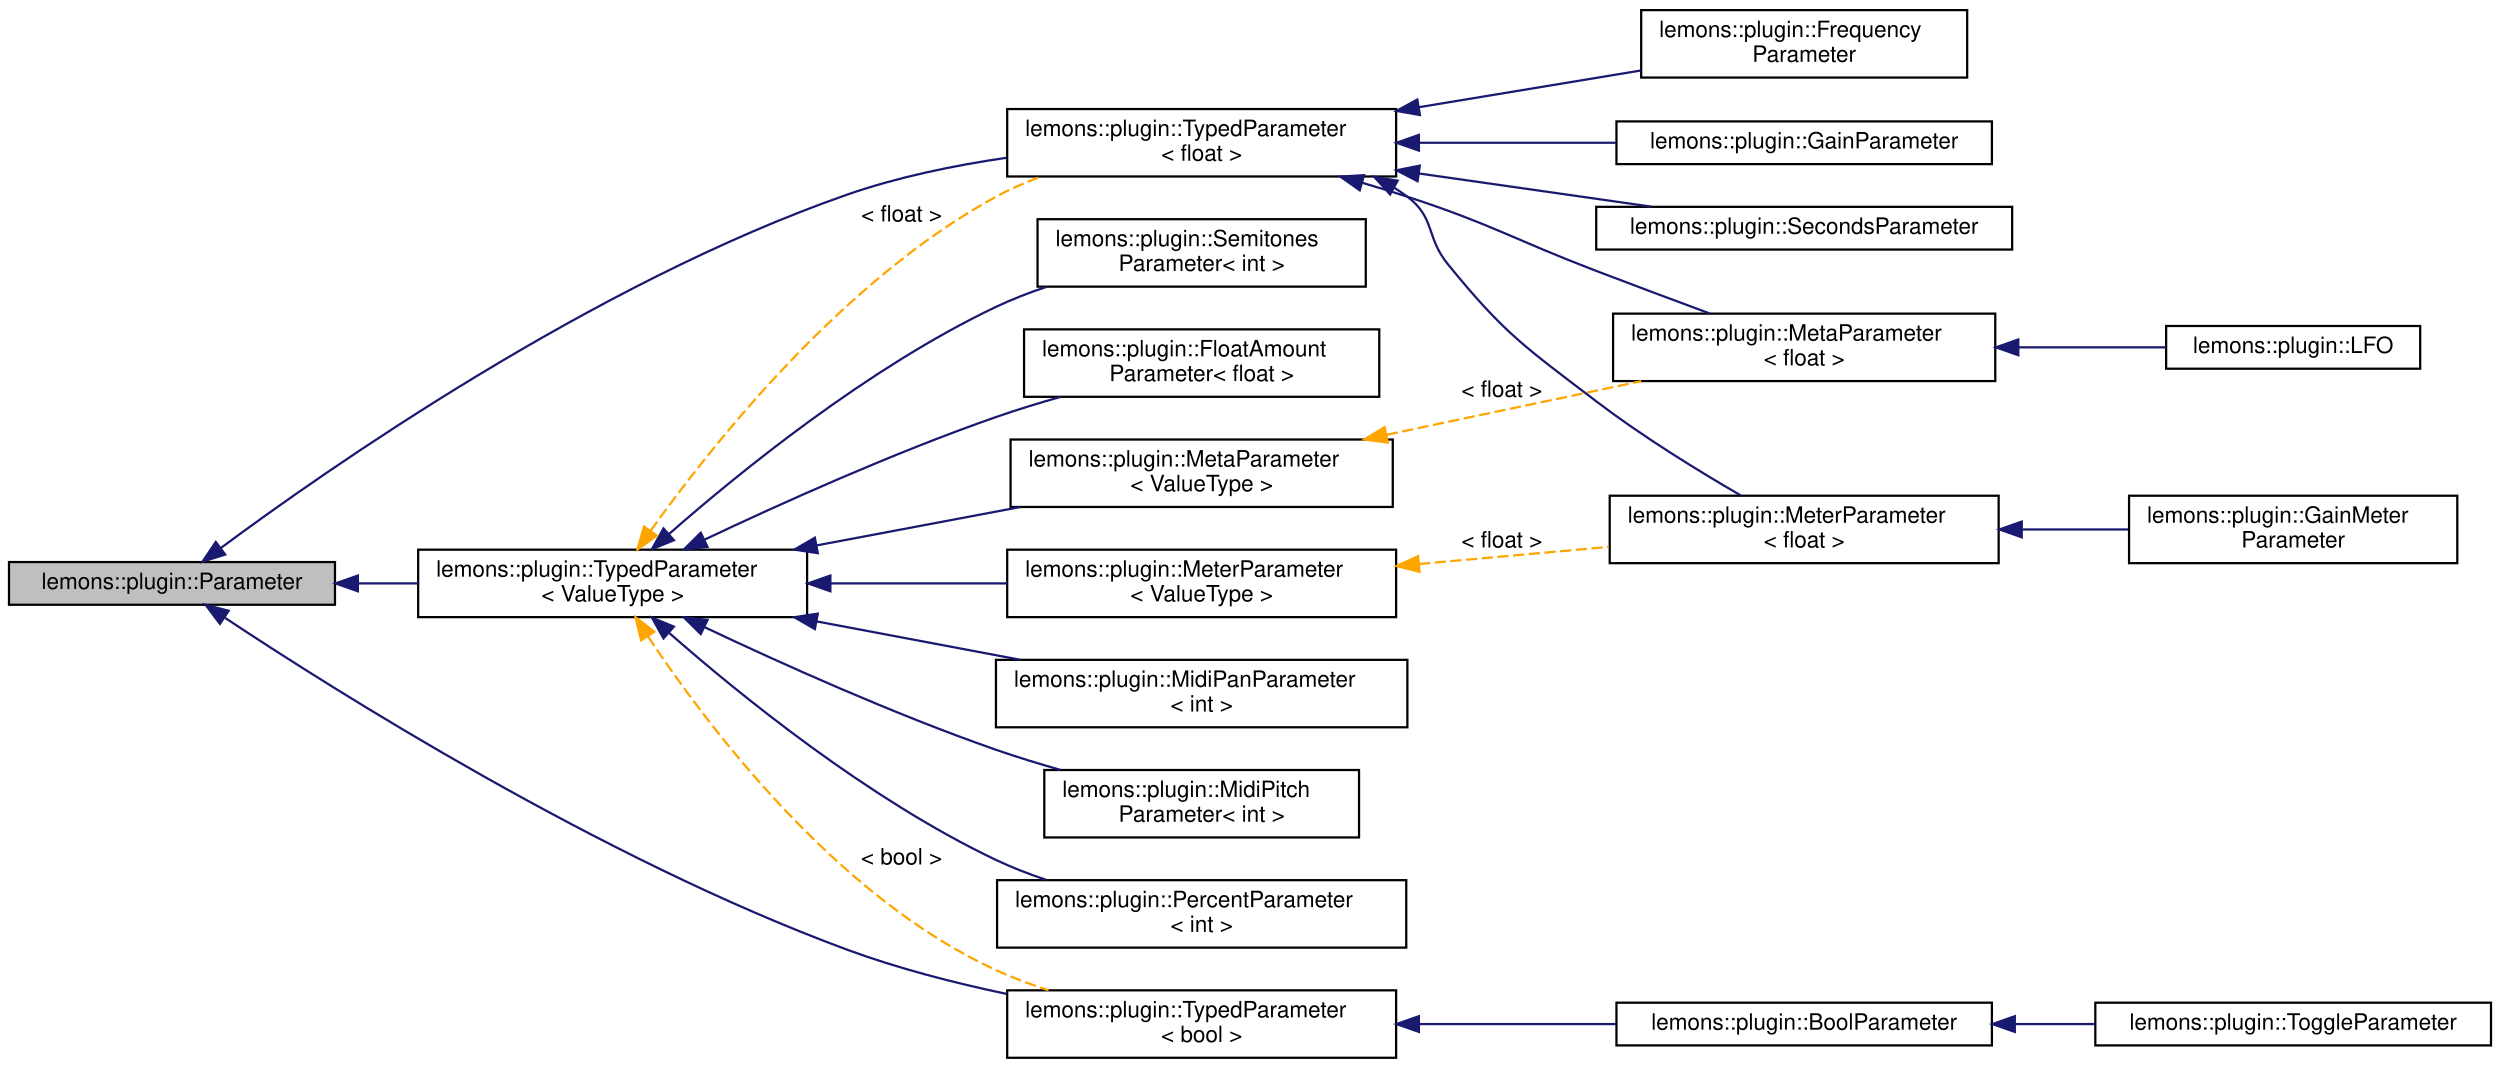
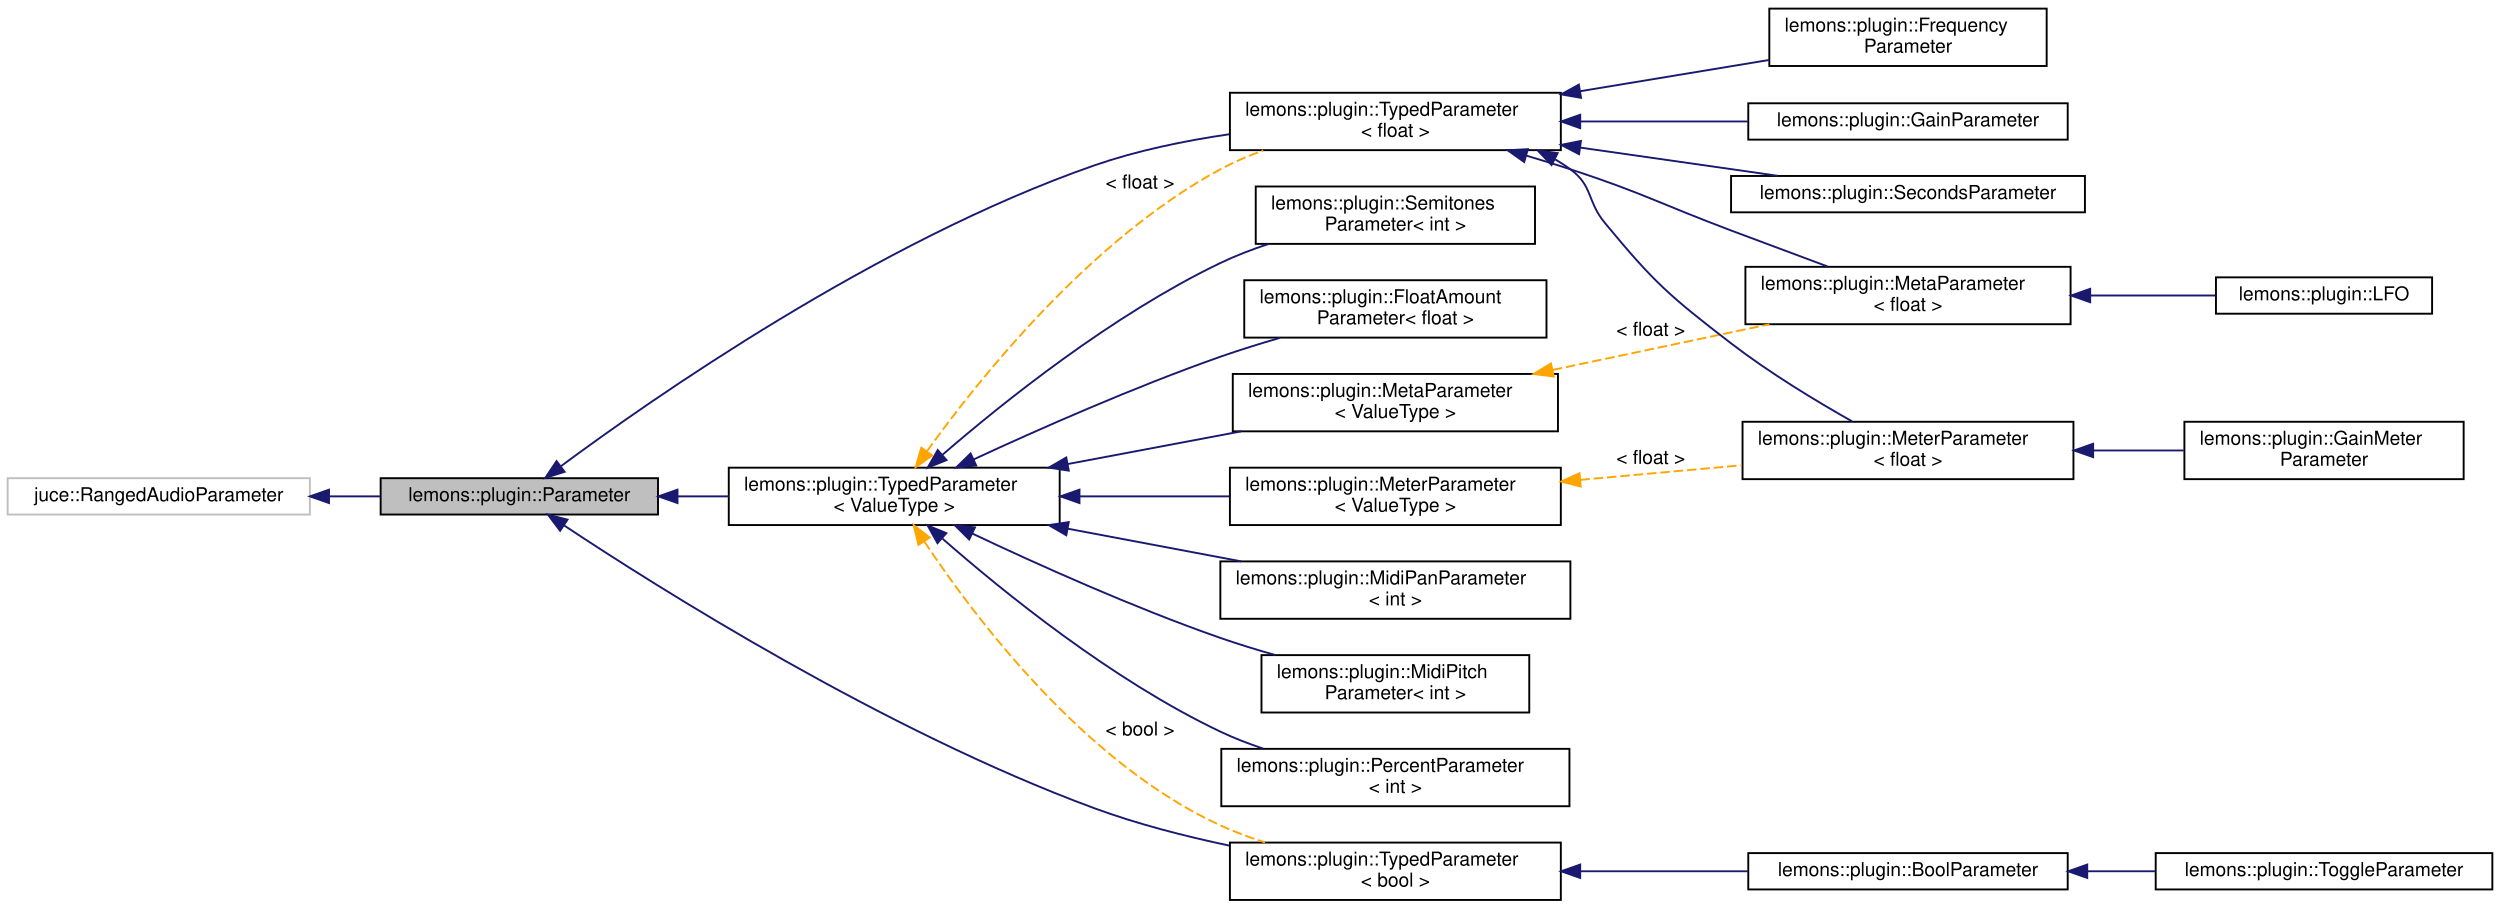
- <svg xmlns="http://www.w3.org/2000/svg" xmlns:xlink="http://www.w3.org/1999/xlink" width="1112pt" height="475pt" viewBox="0.00 0.00 1112.00 475.00">
+ <svg xmlns="http://www.w3.org/2000/svg" xmlns:xlink="http://www.w3.org/1999/xlink" width="1307pt" height="475pt" viewBox="0.00 0.00 1307.00 475.00">
  <g id="graph0" class="graph" transform="scale(1 1) rotate(0) translate(4 471)">
    <g id="node1" class="node">
      <g id="a_node1">
        <a xlink:title=" ">
-           <polygon fill="#bfbfbf" stroke="black" points="0,-202 0,-221 145,-221 145,-202 0,-202" />
-           <text text-anchor="middle" x="72.5" y="-209" font-family="Helvetica,sans-Serif" font-size="10.00">lemons::plugin::Parameter</text>
-         </a>
-       </g>
+           <polygon fill="#bfbfbf" stroke="black" points="195,-202 195,-221 340,-221 340,-202 195,-202" />
+           <text text-anchor="middle" x="267.5" y="-209" font-family="Helvetica,sans-Serif" font-size="10.00">lemons::plugin::Parameter</text>
+         </a>
+       </g>
+     </g>
+     <g id="node3" class="node">
+       <g id="a_node3">
+         <a xlink:href="classlemons_1_1plugin_1_1_typed_parameter.html" target="_top" xlink:title=" ">
+           <polygon fill="none" stroke="black" points="377,-196.5 377,-226.5 550,-226.5 550,-196.5 377,-196.5" />
+           <text text-anchor="start" x="385" y="-214.5" font-family="Helvetica,sans-Serif" font-size="10.00">lemons::plugin::TypedParameter</text>
+           <text text-anchor="middle" x="463.5" y="-203.5" font-family="Helvetica,sans-Serif" font-size="10.00">&lt; ValueType &gt;</text>
+         </a>
+       </g>
+     </g>
+     <g id="edge2" class="edge">
+       <path fill="none" stroke="midnightblue" d="M350.41,-211.5C359.2,-211.5 368.16,-211.5 376.99,-211.5" />
+       <polygon fill="midnightblue" stroke="midnightblue" points="350.19,-208 340.19,-211.5 350.19,-215 350.19,-208" />
+     </g>
+     <g id="node15" class="node">
+       <g id="a_node15">
+         <a xlink:href="classlemons_1_1plugin_1_1_typed_parameter.html" target="_top" xlink:title=" ">
+           <polygon fill="none" stroke="black" points="639,-392.5 639,-422.5 812,-422.5 812,-392.5 639,-392.5" />
+           <text text-anchor="start" x="647" y="-410.5" font-family="Helvetica,sans-Serif" font-size="10.00">lemons::plugin::TypedParameter</text>
+           <text text-anchor="middle" x="725.5" y="-399.5" font-family="Helvetica,sans-Serif" font-size="10.00">&lt; float &gt;</text>
+         </a>
+       </g>
+     </g>
+     <g id="edge24" class="edge">
+       <path fill="none" stroke="midnightblue" d="M289.2,-227.24C336.01,-261.95 454.78,-345.1 568,-384.5 590.31,-392.26 615.29,-397.4 638.63,-400.81" />
+       <polygon fill="midnightblue" stroke="midnightblue" points="291.17,-224.34 281.07,-221.16 286.98,-229.95 291.17,-224.34" />
+     </g>
+     <g id="node19" class="node">
+       <g id="a_node19">
+         <a xlink:href="classlemons_1_1plugin_1_1_typed_parameter.html" target="_top" xlink:title=" ">
+           <polygon fill="none" stroke="black" points="639,-0.5 639,-30.5 812,-30.5 812,-0.5 639,-0.5" />
+           <text text-anchor="start" x="647" y="-18.5" font-family="Helvetica,sans-Serif" font-size="10.00">lemons::plugin::TypedParameter</text>
+           <text text-anchor="middle" x="725.5" y="-7.5" font-family="Helvetica,sans-Serif" font-size="10.00">&lt; bool &gt;</text>
+         </a>
+       </g>
+     </g>
+     <g id="edge23" class="edge">
+       <path fill="none" stroke="midnightblue" d="M290.9,-196.31C339.3,-164.19 458.16,-88.98 568,-48.5 590.41,-40.24 615.42,-33.81 638.76,-28.9" />
+       <polygon fill="midnightblue" stroke="midnightblue" points="288.81,-193.5 282.44,-201.97 292.7,-199.32 288.81,-193.5" />
    </g>
    <g id="node2" class="node">
      <g id="a_node2">
-         <a xlink:href="classlemons_1_1plugin_1_1_typed_parameter.html" target="_top" xlink:title=" ">
-           <polygon fill="none" stroke="black" points="182,-196.5 182,-226.5 355,-226.5 355,-196.5 182,-196.5" />
-           <text text-anchor="start" x="190" y="-214.5" font-family="Helvetica,sans-Serif" font-size="10.00">lemons::plugin::TypedParameter</text>
-           <text text-anchor="middle" x="268.5" y="-203.5" font-family="Helvetica,sans-Serif" font-size="10.00">&lt; ValueType &gt;</text>
+         <a xlink:title=" ">
+           <polygon fill="none" stroke="#bfbfbf" points="0,-202 0,-221 158,-221 158,-202 0,-202" />
+           <text text-anchor="middle" x="79" y="-209" font-family="Helvetica,sans-Serif" font-size="10.00">juce::RangedAudioParameter</text>
        </a>
      </g>
    </g>
    <g id="edge1" class="edge">
-       <path fill="none" stroke="midnightblue" d="M155.41,-211.5C164.2,-211.5 173.16,-211.5 181.99,-211.5" />
-       <polygon fill="midnightblue" stroke="midnightblue" points="155.19,-208 145.19,-211.5 155.19,-215 155.19,-208" />
-     </g>
-     <g id="node14" class="node">
-       <g id="a_node14">
-         <a xlink:href="classlemons_1_1plugin_1_1_typed_parameter.html" target="_top" xlink:title=" ">
-           <polygon fill="none" stroke="black" points="444,-392.5 444,-422.5 617,-422.5 617,-392.5 444,-392.5" />
-           <text text-anchor="start" x="452" y="-410.5" font-family="Helvetica,sans-Serif" font-size="10.00">lemons::plugin::TypedParameter</text>
-           <text text-anchor="middle" x="530.5" y="-399.5" font-family="Helvetica,sans-Serif" font-size="10.00">&lt; float &gt;</text>
-         </a>
-       </g>
-     </g>
-     <g id="edge23" class="edge">
-       <path fill="none" stroke="midnightblue" d="M94.2,-227.24C141.01,-261.95 259.78,-345.1 373,-384.5 395.31,-392.26 420.29,-397.4 443.63,-400.81" />
-       <polygon fill="midnightblue" stroke="midnightblue" points="96.17,-224.34 86.07,-221.16 91.98,-229.95 96.17,-224.34" />
-     </g>
-     <g id="node18" class="node">
-       <g id="a_node18">
-         <a xlink:href="classlemons_1_1plugin_1_1_typed_parameter.html" target="_top" xlink:title=" ">
-           <polygon fill="none" stroke="black" points="444,-0.5 444,-30.5 617,-30.5 617,-0.5 444,-0.5" />
-           <text text-anchor="start" x="452" y="-18.5" font-family="Helvetica,sans-Serif" font-size="10.00">lemons::plugin::TypedParameter</text>
-           <text text-anchor="middle" x="530.5" y="-7.5" font-family="Helvetica,sans-Serif" font-size="10.00">&lt; bool &gt;</text>
-         </a>
-       </g>
-     </g>
-     <g id="edge22" class="edge">
-       <path fill="none" stroke="midnightblue" d="M95.9,-196.31C144.3,-164.19 263.16,-88.98 373,-48.5 395.41,-40.24 420.42,-33.81 443.76,-28.9" />
-       <polygon fill="midnightblue" stroke="midnightblue" points="93.81,-193.5 87.44,-201.97 97.7,-199.32 93.81,-193.5" />
-     </g>
-     <g id="node3" class="node">
-       <g id="a_node3">
-         <a xlink:href="structlemons_1_1plugin_1_1_float_amount_parameter.html" target="_top" xlink:title=" ">
-           <polygon fill="none" stroke="black" points="451.5,-294.5 451.5,-324.5 609.5,-324.5 609.5,-294.5 451.5,-294.5" />
-           <text text-anchor="start" x="459.5" y="-312.5" font-family="Helvetica,sans-Serif" font-size="10.00">lemons::plugin::FloatAmount</text>
-           <text text-anchor="middle" x="530.5" y="-301.5" font-family="Helvetica,sans-Serif" font-size="10.00">Parameter&lt; float &gt;</text>
-         </a>
-       </g>
-     </g>
-     <g id="edge2" class="edge">
-       <path fill="none" stroke="midnightblue" d="M309.29,-230.93C343.21,-246.99 393.55,-269.66 439,-285.5 448.21,-288.71 458.07,-291.73 467.78,-294.48" />
-       <polygon fill="midnightblue" stroke="midnightblue" points="310.71,-227.73 300.17,-226.59 307.69,-234.05 310.71,-227.73" />
+       <path fill="none" stroke="midnightblue" d="M168.06,-211.5C177.01,-211.5 186.01,-211.5 194.75,-211.5" />
+       <polygon fill="midnightblue" stroke="midnightblue" points="168.01,-208 158.01,-211.5 168.01,-215 168.01,-208" />
    </g>
    <g id="node4" class="node">
      <g id="a_node4">
-         <a xlink:href="classlemons_1_1plugin_1_1_meta_parameter.html" target="_top" xlink:title=" ">
-           <polygon fill="none" stroke="black" points="445.5,-245.5 445.5,-275.5 615.5,-275.5 615.5,-245.5 445.5,-245.5" />
-           <text text-anchor="start" x="453.5" y="-263.5" font-family="Helvetica,sans-Serif" font-size="10.00">lemons::plugin::MetaParameter</text>
-           <text text-anchor="middle" x="530.5" y="-252.5" font-family="Helvetica,sans-Serif" font-size="10.00">&lt; ValueType &gt;</text>
+         <a xlink:href="structlemons_1_1plugin_1_1_float_amount_parameter.html" target="_top" xlink:title=" ">
+           <polygon fill="none" stroke="black" points="646.5,-294.5 646.5,-324.5 804.5,-324.5 804.5,-294.5 646.5,-294.5" />
+           <text text-anchor="start" x="654.5" y="-312.5" font-family="Helvetica,sans-Serif" font-size="10.00">lemons::plugin::FloatAmount</text>
+           <text text-anchor="middle" x="725.5" y="-301.5" font-family="Helvetica,sans-Serif" font-size="10.00">Parameter&lt; float &gt;</text>
        </a>
      </g>
    </g>
    <g id="edge3" class="edge">
-       <path fill="none" stroke="midnightblue" d="M359.15,-228.39C388.63,-233.95 421.19,-240.09 449.88,-245.49" />
-       <polygon fill="midnightblue" stroke="midnightblue" points="359.75,-224.95 349.28,-226.53 358.45,-231.83 359.75,-224.95" />
-     </g>
-     <g id="node7" class="node">
-       <g id="a_node7">
-         <a xlink:href="structlemons_1_1plugin_1_1_meter_parameter.html" target="_top" xlink:title=" ">
-           <polygon fill="none" stroke="black" points="444,-196.5 444,-226.5 617,-226.5 617,-196.5 444,-196.5" />
-           <text text-anchor="start" x="452" y="-214.5" font-family="Helvetica,sans-Serif" font-size="10.00">lemons::plugin::MeterParameter</text>
-           <text text-anchor="middle" x="530.5" y="-203.5" font-family="Helvetica,sans-Serif" font-size="10.00">&lt; ValueType &gt;</text>
-         </a>
-       </g>
-     </g>
-     <g id="edge6" class="edge">
-       <path fill="none" stroke="midnightblue" d="M365.46,-211.5C391.11,-211.5 418.67,-211.5 443.74,-211.5" />
-       <polygon fill="midnightblue" stroke="midnightblue" points="365.35,-208 355.35,-211.5 365.35,-215 365.35,-208" />
-     </g>
-     <g id="node10" class="node">
-       <g id="a_node10">
-         <a xlink:href="structlemons_1_1plugin_1_1_midi_pan_parameter.html" target="_top" xlink:title=" ">
-           <polygon fill="none" stroke="black" points="439,-147.5 439,-177.5 622,-177.5 622,-147.5 439,-147.5" />
-           <text text-anchor="start" x="447" y="-165.5" font-family="Helvetica,sans-Serif" font-size="10.00">lemons::plugin::MidiPanParameter</text>
-           <text text-anchor="middle" x="530.5" y="-154.5" font-family="Helvetica,sans-Serif" font-size="10.00">&lt; int &gt;</text>
-         </a>
-       </g>
-     </g>
-     <g id="edge9" class="edge">
-       <path fill="none" stroke="midnightblue" d="M359.15,-194.61C388.63,-189.05 421.19,-182.91 449.88,-177.51" />
-       <polygon fill="midnightblue" stroke="midnightblue" points="358.45,-191.17 349.28,-196.47 359.75,-198.05 358.45,-191.17" />
-     </g>
-     <g id="node11" class="node">
-       <g id="a_node11">
-         <a xlink:href="structlemons_1_1plugin_1_1_midi_pitch_parameter.html" target="_top" xlink:title=" ">
-           <polygon fill="none" stroke="black" points="460.5,-98.5 460.5,-128.5 600.5,-128.5 600.5,-98.5 460.5,-98.5" />
-           <text text-anchor="start" x="468.5" y="-116.5" font-family="Helvetica,sans-Serif" font-size="10.00">lemons::plugin::MidiPitch</text>
-           <text text-anchor="middle" x="530.5" y="-105.5" font-family="Helvetica,sans-Serif" font-size="10.00">Parameter&lt; int &gt;</text>
-         </a>
-       </g>
-     </g>
-     <g id="edge10" class="edge">
-       <path fill="none" stroke="midnightblue" d="M309.29,-192.07C343.21,-176.01 393.55,-153.34 439,-137.5 448.21,-134.29 458.07,-131.27 467.78,-128.52" />
-       <polygon fill="midnightblue" stroke="midnightblue" points="307.69,-188.95 300.17,-196.41 310.71,-195.27 307.69,-188.95" />
-     </g>
-     <g id="node12" class="node">
-       <g id="a_node12">
-         <a xlink:href="structlemons_1_1plugin_1_1_percent_parameter.html" target="_top" xlink:title=" ">
-           <polygon fill="none" stroke="black" points="439.5,-49.5 439.5,-79.5 621.5,-79.5 621.5,-49.5 439.5,-49.5" />
-           <text text-anchor="start" x="447.5" y="-67.5" font-family="Helvetica,sans-Serif" font-size="10.00">lemons::plugin::PercentParameter</text>
-           <text text-anchor="middle" x="530.5" y="-56.5" font-family="Helvetica,sans-Serif" font-size="10.00">&lt; int &gt;</text>
-         </a>
-       </g>
-     </g>
-     <g id="edge11" class="edge">
-       <path fill="none" stroke="midnightblue" d="M293.71,-189.41C325.03,-161.95 382.32,-115.42 439,-88.5 446.05,-85.15 453.63,-82.22 461.31,-79.65" />
-       <polygon fill="midnightblue" stroke="midnightblue" points="291.12,-187.03 285.96,-196.28 295.76,-192.27 291.12,-187.03" />
-     </g>
-     <g id="node13" class="node">
-       <g id="a_node13">
-         <a xlink:href="structlemons_1_1plugin_1_1_semitones_parameter.html" target="_top" xlink:title=" ">
-           <polygon fill="none" stroke="black" points="457.5,-343.5 457.5,-373.5 603.5,-373.5 603.5,-343.5 457.5,-343.5" />
-           <text text-anchor="start" x="465.5" y="-361.5" font-family="Helvetica,sans-Serif" font-size="10.00">lemons::plugin::Semitones</text>
-           <text text-anchor="middle" x="530.5" y="-350.5" font-family="Helvetica,sans-Serif" font-size="10.00">Parameter&lt; int &gt;</text>
-         </a>
-       </g>
-     </g>
-     <g id="edge12" class="edge">
-       <path fill="none" stroke="midnightblue" d="M293.71,-233.59C325.03,-261.05 382.32,-307.58 439,-334.5 446.05,-337.85 453.63,-340.78 461.31,-343.35" />
-       <polygon fill="midnightblue" stroke="midnightblue" points="295.76,-230.73 285.96,-226.72 291.12,-235.97 295.76,-230.73" />
-     </g>
-     <g id="edge13" class="edge">
-       <path fill="none" stroke="orange" stroke-dasharray="5,2" d="M285.39,-234.92C312.31,-272.62 370.65,-346.29 439,-383.5 445.28,-386.92 452.08,-389.87 459.03,-392.42" />
-       <polygon fill="orange" stroke="orange" points="288.15,-232.75 279.54,-226.58 282.42,-236.77 288.15,-232.75" />
-       <text text-anchor="middle" x="397" y="-372.5" font-family="Helvetica,sans-Serif" font-size="10.00"> &lt; float &gt;</text>
-     </g>
-     <g id="edge19" class="edge">
-       <path fill="none" stroke="orange" stroke-dasharray="5,2" d="M284.26,-187.86C310.12,-148.86 367.7,-72.1 439,-39.5 446.39,-36.12 454.35,-33.15 462.37,-30.55" />
-       <polygon fill="orange" stroke="orange" points="281.18,-186.18 278.66,-196.47 287.05,-189.99 281.18,-186.18" />
-       <text text-anchor="middle" x="397" y="-86.5" font-family="Helvetica,sans-Serif" font-size="10.00"> &lt; bool &gt;</text>
+       <path fill="none" stroke="midnightblue" d="M504.98,-230.8C538.94,-246.54 588.97,-268.67 634,-284.5 644,-288.01 654.75,-291.36 665.23,-294.39" />
+       <polygon fill="midnightblue" stroke="midnightblue" points="506.39,-227.6 495.85,-226.54 503.43,-233.94 506.39,-227.6" />
    </g>
    <g id="node5" class="node">
      <g id="a_node5">
        <a xlink:href="classlemons_1_1plugin_1_1_meta_parameter.html" target="_top" xlink:title=" ">
-           <polygon fill="none" stroke="black" points="713.5,-301.5 713.5,-331.5 883.5,-331.5 883.5,-301.5 713.5,-301.5" />
-           <text text-anchor="start" x="721.5" y="-319.5" font-family="Helvetica,sans-Serif" font-size="10.00">lemons::plugin::MetaParameter</text>
-           <text text-anchor="middle" x="798.5" y="-308.5" font-family="Helvetica,sans-Serif" font-size="10.00">&lt; float &gt;</text>
+           <polygon fill="none" stroke="black" points="640.5,-245.5 640.5,-275.5 810.5,-275.5 810.5,-245.5 640.5,-245.5" />
+           <text text-anchor="start" x="648.5" y="-263.5" font-family="Helvetica,sans-Serif" font-size="10.00">lemons::plugin::MetaParameter</text>
+           <text text-anchor="middle" x="725.5" y="-252.5" font-family="Helvetica,sans-Serif" font-size="10.00">&lt; ValueType &gt;</text>
        </a>
      </g>
    </g>
    <g id="edge4" class="edge">
-       <path fill="none" stroke="orange" stroke-dasharray="5,2" d="M612.8,-277.62C648.94,-285.22 691.11,-294.1 726.02,-301.45" />
-       <polygon fill="orange" stroke="orange" points="613.29,-274.14 602.78,-275.51 611.85,-280.99 613.29,-274.14" />
-       <text text-anchor="middle" x="664" y="-294.5" font-family="Helvetica,sans-Serif" font-size="10.00"> &lt; float &gt;</text>
-     </g>
-     <g id="node6" class="node">
-       <g id="a_node6">
-         <a xlink:href="structlemons_1_1plugin_1_1_l_f_o.html" target="_top" xlink:title=" ">
-           <polygon fill="none" stroke="black" points="959.5,-307 959.5,-326 1072.5,-326 1072.5,-307 959.5,-307" />
-           <text text-anchor="middle" x="1016" y="-314" font-family="Helvetica,sans-Serif" font-size="10.00">lemons::plugin::LFO</text>
-         </a>
-       </g>
-     </g>
-     <g id="edge5" class="edge">
-       <path fill="none" stroke="midnightblue" d="M893.94,-316.5C916.28,-316.5 939.39,-316.5 959.36,-316.5" />
-       <polygon fill="midnightblue" stroke="midnightblue" points="893.74,-313 883.74,-316.5 893.74,-320 893.74,-313" />
+       <path fill="none" stroke="midnightblue" d="M554.15,-228.39C583.63,-233.95 616.19,-240.09 644.88,-245.49" />
+       <polygon fill="midnightblue" stroke="midnightblue" points="554.75,-224.95 544.28,-226.53 553.45,-231.83 554.75,-224.95" />
    </g>
    <g id="node8" class="node">
      <g id="a_node8">
        <a xlink:href="structlemons_1_1plugin_1_1_meter_parameter.html" target="_top" xlink:title=" ">
-           <polygon fill="none" stroke="black" points="712,-220.5 712,-250.5 885,-250.5 885,-220.5 712,-220.5" />
-           <text text-anchor="start" x="720" y="-238.5" font-family="Helvetica,sans-Serif" font-size="10.00">lemons::plugin::MeterParameter</text>
-           <text text-anchor="middle" x="798.5" y="-227.5" font-family="Helvetica,sans-Serif" font-size="10.00">&lt; float &gt;</text>
+           <polygon fill="none" stroke="black" points="639,-196.5 639,-226.5 812,-226.5 812,-196.5 639,-196.5" />
+           <text text-anchor="start" x="647" y="-214.5" font-family="Helvetica,sans-Serif" font-size="10.00">lemons::plugin::MeterParameter</text>
+           <text text-anchor="middle" x="725.5" y="-203.5" font-family="Helvetica,sans-Serif" font-size="10.00">&lt; ValueType &gt;</text>
        </a>
      </g>
    </g>
    <g id="edge7" class="edge">
-       <path fill="none" stroke="orange" stroke-dasharray="5,2" d="M627.17,-220.13C654.74,-222.62 684.64,-225.32 711.58,-227.75" />
-       <polygon fill="orange" stroke="orange" points="627.4,-216.64 617.13,-219.23 626.77,-223.61 627.4,-216.64" />
-       <text text-anchor="middle" x="664" y="-227.5" font-family="Helvetica,sans-Serif" font-size="10.00"> &lt; float &gt;</text>
+       <path fill="none" stroke="midnightblue" d="M560.46,-211.5C586.11,-211.5 613.67,-211.5 638.74,-211.5" />
+       <polygon fill="midnightblue" stroke="midnightblue" points="560.35,-208 550.35,-211.5 560.35,-215 560.35,-208" />
+     </g>
+     <g id="node11" class="node">
+       <g id="a_node11">
+         <a xlink:href="structlemons_1_1plugin_1_1_midi_pan_parameter.html" target="_top" xlink:title=" ">
+           <polygon fill="none" stroke="black" points="634,-147.5 634,-177.5 817,-177.5 817,-147.5 634,-147.5" />
+           <text text-anchor="start" x="642" y="-165.5" font-family="Helvetica,sans-Serif" font-size="10.00">lemons::plugin::MidiPanParameter</text>
+           <text text-anchor="middle" x="725.5" y="-154.5" font-family="Helvetica,sans-Serif" font-size="10.00">&lt; int &gt;</text>
+         </a>
+       </g>
+     </g>
+     <g id="edge10" class="edge">
+       <path fill="none" stroke="midnightblue" d="M554.15,-194.61C583.63,-189.05 616.19,-182.91 644.88,-177.51" />
+       <polygon fill="midnightblue" stroke="midnightblue" points="553.45,-191.17 544.28,-196.47 554.75,-198.05 553.45,-191.17" />
+     </g>
+     <g id="node12" class="node">
+       <g id="a_node12">
+         <a xlink:href="structlemons_1_1plugin_1_1_midi_pitch_parameter.html" target="_top" xlink:title=" ">
+           <polygon fill="none" stroke="black" points="655.5,-98.5 655.5,-128.5 795.5,-128.5 795.5,-98.5 655.5,-98.5" />
+           <text text-anchor="start" x="663.5" y="-116.5" font-family="Helvetica,sans-Serif" font-size="10.00">lemons::plugin::MidiPitch</text>
+           <text text-anchor="middle" x="725.5" y="-105.5" font-family="Helvetica,sans-Serif" font-size="10.00">Parameter&lt; int &gt;</text>
+         </a>
+       </g>
+     </g>
+     <g id="edge11" class="edge">
+       <path fill="none" stroke="midnightblue" d="M504.29,-192.07C538.21,-176.01 588.55,-153.34 634,-137.5 643.21,-134.29 653.07,-131.27 662.78,-128.52" />
+       <polygon fill="midnightblue" stroke="midnightblue" points="502.69,-188.95 495.17,-196.41 505.71,-195.27 502.69,-188.95" />
+     </g>
+     <g id="node13" class="node">
+       <g id="a_node13">
+         <a xlink:href="structlemons_1_1plugin_1_1_percent_parameter.html" target="_top" xlink:title=" ">
+           <polygon fill="none" stroke="black" points="634.5,-49.5 634.5,-79.5 816.5,-79.5 816.5,-49.5 634.5,-49.5" />
+           <text text-anchor="start" x="642.5" y="-67.5" font-family="Helvetica,sans-Serif" font-size="10.00">lemons::plugin::PercentParameter</text>
+           <text text-anchor="middle" x="725.5" y="-56.5" font-family="Helvetica,sans-Serif" font-size="10.00">&lt; int &gt;</text>
+         </a>
+       </g>
+     </g>
+     <g id="edge12" class="edge">
+       <path fill="none" stroke="midnightblue" d="M488.71,-189.41C520.03,-161.95 577.32,-115.42 634,-88.5 641.05,-85.15 648.63,-82.22 656.31,-79.65" />
+       <polygon fill="midnightblue" stroke="midnightblue" points="486.12,-187.03 480.96,-196.28 490.76,-192.27 486.12,-187.03" />
+     </g>
+     <g id="node14" class="node">
+       <g id="a_node14">
+         <a xlink:href="structlemons_1_1plugin_1_1_semitones_parameter.html" target="_top" xlink:title=" ">
+           <polygon fill="none" stroke="black" points="652.5,-343.5 652.5,-373.5 798.5,-373.5 798.5,-343.5 652.5,-343.5" />
+           <text text-anchor="start" x="660.5" y="-361.5" font-family="Helvetica,sans-Serif" font-size="10.00">lemons::plugin::Semitones</text>
+           <text text-anchor="middle" x="725.5" y="-350.5" font-family="Helvetica,sans-Serif" font-size="10.00">Parameter&lt; int &gt;</text>
+         </a>
+       </g>
+     </g>
+     <g id="edge13" class="edge">
+       <path fill="none" stroke="midnightblue" d="M488.79,-233.31C520.19,-260.44 577.57,-306.47 634,-333.5 641.94,-337.3 650.55,-340.61 659.21,-343.47" />
+       <polygon fill="midnightblue" stroke="midnightblue" points="490.85,-230.46 481.01,-226.52 486.24,-235.73 490.85,-230.46" />
+     </g>
+     <g id="edge14" class="edge">
+       <path fill="none" stroke="orange" stroke-dasharray="5,2" d="M480.61,-235.09C507.64,-272.69 565.9,-345.72 634,-382.5 641.03,-386.3 648.68,-389.55 656.46,-392.34" />
+       <polygon fill="orange" stroke="orange" points="483.36,-232.91 474.72,-226.76 477.64,-236.95 483.36,-232.91" />
+       <text text-anchor="middle" x="592" y="-372.5" font-family="Helvetica,sans-Serif" font-size="10.00"> &lt; float &gt;</text>
+     </g>
+     <g id="edge20" class="edge">
+       <path fill="none" stroke="orange" stroke-dasharray="5,2" d="M479.26,-187.86C505.12,-148.86 562.7,-72.1 634,-39.5 641.39,-36.12 649.35,-33.15 657.37,-30.55" />
+       <polygon fill="orange" stroke="orange" points="476.18,-186.18 473.66,-196.47 482.05,-189.99 476.18,-186.18" />
+       <text text-anchor="middle" x="592" y="-86.5" font-family="Helvetica,sans-Serif" font-size="10.00"> &lt; bool &gt;</text>
+     </g>
+     <g id="node6" class="node">
+       <g id="a_node6">
+         <a xlink:href="classlemons_1_1plugin_1_1_meta_parameter.html" target="_top" xlink:title=" ">
+           <polygon fill="none" stroke="black" points="908.5,-301.5 908.5,-331.5 1078.5,-331.5 1078.5,-301.5 908.5,-301.5" />
+           <text text-anchor="start" x="916.5" y="-319.5" font-family="Helvetica,sans-Serif" font-size="10.00">lemons::plugin::MetaParameter</text>
+           <text text-anchor="middle" x="993.5" y="-308.5" font-family="Helvetica,sans-Serif" font-size="10.00">&lt; float &gt;</text>
+         </a>
+       </g>
+     </g>
+     <g id="edge5" class="edge">
+       <path fill="none" stroke="orange" stroke-dasharray="5,2" d="M807.8,-277.62C843.94,-285.22 886.11,-294.1 921.02,-301.45" />
+       <polygon fill="orange" stroke="orange" points="808.29,-274.14 797.78,-275.51 806.85,-280.99 808.29,-274.14" />
+       <text text-anchor="middle" x="859" y="-295.5" font-family="Helvetica,sans-Serif" font-size="10.00"> &lt; float &gt;</text>
+     </g>
+     <g id="node7" class="node">
+       <g id="a_node7">
+         <a xlink:href="structlemons_1_1plugin_1_1_l_f_o.html" target="_top" xlink:title=" ">
+           <polygon fill="none" stroke="black" points="1154.5,-307 1154.5,-326 1267.5,-326 1267.5,-307 1154.5,-307" />
+           <text text-anchor="middle" x="1211" y="-314" font-family="Helvetica,sans-Serif" font-size="10.00">lemons::plugin::LFO</text>
+         </a>
+       </g>
+     </g>
+     <g id="edge6" class="edge">
+       <path fill="none" stroke="midnightblue" d="M1088.94,-316.5C1111.28,-316.5 1134.39,-316.5 1154.36,-316.5" />
+       <polygon fill="midnightblue" stroke="midnightblue" points="1088.74,-313 1078.74,-316.5 1088.74,-320 1088.74,-313" />
    </g>
    <g id="node9" class="node">
      <g id="a_node9">
+         <a xlink:href="structlemons_1_1plugin_1_1_meter_parameter.html" target="_top" xlink:title=" ">
+           <polygon fill="none" stroke="black" points="907,-220.5 907,-250.5 1080,-250.5 1080,-220.5 907,-220.5" />
+           <text text-anchor="start" x="915" y="-238.5" font-family="Helvetica,sans-Serif" font-size="10.00">lemons::plugin::MeterParameter</text>
+           <text text-anchor="middle" x="993.5" y="-227.5" font-family="Helvetica,sans-Serif" font-size="10.00">&lt; float &gt;</text>
+         </a>
+       </g>
+     </g>
+     <g id="edge8" class="edge">
+       <path fill="none" stroke="orange" stroke-dasharray="5,2" d="M822.17,-220.13C849.74,-222.62 879.64,-225.32 906.58,-227.75" />
+       <polygon fill="orange" stroke="orange" points="822.4,-216.64 812.13,-219.23 821.77,-223.61 822.4,-216.64" />
+       <text text-anchor="middle" x="859" y="-228.5" font-family="Helvetica,sans-Serif" font-size="10.00"> &lt; float &gt;</text>
+     </g>
+     <g id="node10" class="node">
+       <g id="a_node10">
        <a xlink:href="structlemons_1_1plugin_1_1_gain_meter_parameter.html" target="_top" xlink:title=" ">
-           <polygon fill="none" stroke="black" points="943,-220.5 943,-250.5 1089,-250.5 1089,-220.5 943,-220.5" />
-           <text text-anchor="start" x="951" y="-238.5" font-family="Helvetica,sans-Serif" font-size="10.00">lemons::plugin::GainMeter</text>
-           <text text-anchor="middle" x="1016" y="-227.5" font-family="Helvetica,sans-Serif" font-size="10.00">Parameter</text>
-         </a>
-       </g>
-     </g>
-     <g id="edge8" class="edge">
-       <path fill="none" stroke="midnightblue" d="M895.62,-235.5C911.43,-235.5 927.58,-235.5 942.69,-235.5" />
-       <polygon fill="midnightblue" stroke="midnightblue" points="895.29,-232 885.29,-235.5 895.29,-239 895.29,-232" />
-     </g>
-     <g id="edge17" class="edge">
-       <path fill="none" stroke="midnightblue" d="M602.06,-389.64C608.83,-387.67 615.57,-385.61 622,-383.5 660.12,-371.01 668.53,-364.82 706,-350.5 722.46,-344.21 740.65,-337.42 756.45,-331.57" />
-       <polygon fill="midnightblue" stroke="midnightblue" points="600.81,-386.35 592.15,-392.45 602.72,-393.09 600.81,-386.35" />
+           <polygon fill="none" stroke="black" points="1138,-220.5 1138,-250.5 1284,-250.5 1284,-220.5 1138,-220.5" />
+           <text text-anchor="start" x="1146" y="-238.5" font-family="Helvetica,sans-Serif" font-size="10.00">lemons::plugin::GainMeter</text>
+           <text text-anchor="middle" x="1211" y="-227.5" font-family="Helvetica,sans-Serif" font-size="10.00">Parameter</text>
+         </a>
+       </g>
+     </g>
+     <g id="edge9" class="edge">
+       <path fill="none" stroke="midnightblue" d="M1090.62,-235.5C1106.43,-235.5 1122.58,-235.5 1137.69,-235.5" />
+       <polygon fill="midnightblue" stroke="midnightblue" points="1090.29,-232 1080.29,-235.5 1090.29,-239 1090.29,-232" />
    </g>
    <g id="edge18" class="edge">
-       <path fill="none" stroke="midnightblue" d="M616.25,-387.43C618.23,-386.2 620.15,-384.89 622,-383.5 634.43,-374.15 630.19,-365.57 640,-353.5 665.2,-322.51 674.24,-316.72 706,-292.5 726.54,-276.84 751.52,-261.5 770.19,-250.68" />
-       <polygon fill="midnightblue" stroke="midnightblue" points="614.32,-384.5 607.22,-392.37 617.67,-390.64 614.32,-384.5" />
-     </g>
-     <g id="node15" class="node">
-       <g id="a_node15">
-         <a xlink:href="structlemons_1_1plugin_1_1_frequency_parameter.html" target="_top" xlink:title=" ">
-           <polygon fill="none" stroke="black" points="726,-436.5 726,-466.5 871,-466.5 871,-436.5 726,-436.5" />
-           <text text-anchor="start" x="734" y="-454.5" font-family="Helvetica,sans-Serif" font-size="10.00">lemons::plugin::Frequency</text>
-           <text text-anchor="middle" x="798.5" y="-443.5" font-family="Helvetica,sans-Serif" font-size="10.00">Parameter</text>
-         </a>
-       </g>
-     </g>
-     <g id="edge14" class="edge">
-       <path fill="none" stroke="midnightblue" d="M627.12,-423.32C659.68,-428.7 695.49,-434.63 725.85,-439.65" />
-       <polygon fill="midnightblue" stroke="midnightblue" points="627.57,-419.84 617.13,-421.66 626.42,-426.75 627.57,-419.84" />
+       <path fill="none" stroke="midnightblue" d="M794.02,-389.61C801.8,-387.32 809.59,-384.93 817,-382.5 854.96,-370.06 863.61,-364.57 901,-350.5 917.5,-344.29 935.69,-337.52 951.48,-331.66" />
+       <polygon fill="midnightblue" stroke="midnightblue" points="792.83,-386.31 784.19,-392.44 794.77,-393.03 792.83,-386.31" />
+     </g>
+     <g id="edge19" class="edge">
+       <path fill="none" stroke="midnightblue" d="M809,-387.71C811.78,-386.1 814.46,-384.37 817,-382.5 828.91,-373.73 825.58,-365.91 835,-354.5 860.81,-323.22 868.86,-316.22 901,-291.5 921.08,-276.06 945.65,-261.22 964.27,-250.7" />
+       <polygon fill="midnightblue" stroke="midnightblue" points="807.15,-384.72 799.85,-392.39 810.34,-390.95 807.15,-384.72" />
    </g>
    <g id="node16" class="node">
      <g id="a_node16">
-         <a xlink:href="structlemons_1_1plugin_1_1_gain_parameter.html" target="_top" xlink:title=" ">
-           <polygon fill="none" stroke="black" points="715,-398 715,-417 882,-417 882,-398 715,-398" />
-           <text text-anchor="middle" x="798.5" y="-405" font-family="Helvetica,sans-Serif" font-size="10.00">lemons::plugin::GainParameter</text>
+         <a xlink:href="structlemons_1_1plugin_1_1_frequency_parameter.html" target="_top" xlink:title=" ">
+           <polygon fill="none" stroke="black" points="921,-436.5 921,-466.5 1066,-466.5 1066,-436.5 921,-436.5" />
+           <text text-anchor="start" x="929" y="-454.5" font-family="Helvetica,sans-Serif" font-size="10.00">lemons::plugin::Frequency</text>
+           <text text-anchor="middle" x="993.5" y="-443.5" font-family="Helvetica,sans-Serif" font-size="10.00">Parameter</text>
        </a>
      </g>
    </g>
    <g id="edge15" class="edge">
-       <path fill="none" stroke="midnightblue" d="M627.15,-407.5C655.82,-407.5 687,-407.5 714.75,-407.5" />
-       <polygon fill="midnightblue" stroke="midnightblue" points="627.13,-404 617.13,-407.5 627.13,-411 627.13,-404" />
+       <path fill="none" stroke="midnightblue" d="M822.12,-423.32C854.68,-428.7 890.49,-434.63 920.85,-439.65" />
+       <polygon fill="midnightblue" stroke="midnightblue" points="822.57,-419.84 812.13,-421.66 821.42,-426.75 822.57,-419.84" />
    </g>
    <g id="node17" class="node">
      <g id="a_node17">
+         <a xlink:href="structlemons_1_1plugin_1_1_gain_parameter.html" target="_top" xlink:title=" ">
+           <polygon fill="none" stroke="black" points="910,-398 910,-417 1077,-417 1077,-398 910,-398" />
+           <text text-anchor="middle" x="993.5" y="-405" font-family="Helvetica,sans-Serif" font-size="10.00">lemons::plugin::GainParameter</text>
+         </a>
+       </g>
+     </g>
+     <g id="edge16" class="edge">
+       <path fill="none" stroke="midnightblue" d="M822.15,-407.5C850.82,-407.5 882,-407.5 909.75,-407.5" />
+       <polygon fill="midnightblue" stroke="midnightblue" points="822.13,-404 812.13,-407.5 822.13,-411 822.13,-404" />
+     </g>
+     <g id="node18" class="node">
+       <g id="a_node18">
        <a xlink:href="structlemons_1_1plugin_1_1_seconds_parameter.html" target="_top" xlink:title=" ">
-           <polygon fill="none" stroke="black" points="706,-360 706,-379 891,-379 891,-360 706,-360" />
-           <text text-anchor="middle" x="798.5" y="-367" font-family="Helvetica,sans-Serif" font-size="10.00">lemons::plugin::SecondsParameter</text>
-         </a>
-       </g>
-     </g>
-     <g id="edge16" class="edge">
-       <path fill="none" stroke="midnightblue" d="M627.16,-393.83C661.42,-388.94 699.28,-383.53 730.59,-379.06" />
-       <polygon fill="midnightblue" stroke="midnightblue" points="626.53,-390.39 617.13,-395.27 627.52,-397.32 626.53,-390.39" />
-     </g>
-     <g id="node19" class="node">
-       <g id="a_node19">
-         <a xlink:href="structlemons_1_1plugin_1_1_bool_parameter.html" target="_top" xlink:title=" ">
-           <polygon fill="none" stroke="black" points="715,-6 715,-25 882,-25 882,-6 715,-6" />
-           <text text-anchor="middle" x="798.5" y="-13" font-family="Helvetica,sans-Serif" font-size="10.00">lemons::plugin::BoolParameter</text>
-         </a>
-       </g>
-     </g>
-     <g id="edge20" class="edge">
-       <path fill="none" stroke="midnightblue" d="M627.15,-15.5C655.82,-15.5 687,-15.5 714.75,-15.5" />
-       <polygon fill="midnightblue" stroke="midnightblue" points="627.13,-12 617.13,-15.5 627.13,-19 627.13,-12" />
+           <polygon fill="none" stroke="black" points="901,-360 901,-379 1086,-379 1086,-360 901,-360" />
+           <text text-anchor="middle" x="993.5" y="-367" font-family="Helvetica,sans-Serif" font-size="10.00">lemons::plugin::SecondsParameter</text>
+         </a>
+       </g>
+     </g>
+     <g id="edge17" class="edge">
+       <path fill="none" stroke="midnightblue" d="M822.16,-393.83C856.42,-388.94 894.28,-383.53 925.59,-379.06" />
+       <polygon fill="midnightblue" stroke="midnightblue" points="821.53,-390.39 812.13,-395.27 822.52,-397.32 821.53,-390.39" />
    </g>
    <g id="node20" class="node">
      <g id="a_node20">
+         <a xlink:href="structlemons_1_1plugin_1_1_bool_parameter.html" target="_top" xlink:title=" ">
+           <polygon fill="none" stroke="black" points="910,-6 910,-25 1077,-25 1077,-6 910,-6" />
+           <text text-anchor="middle" x="993.5" y="-13" font-family="Helvetica,sans-Serif" font-size="10.00">lemons::plugin::BoolParameter</text>
+         </a>
+       </g>
+     </g>
+     <g id="edge21" class="edge">
+       <path fill="none" stroke="midnightblue" d="M822.15,-15.5C850.82,-15.5 882,-15.5 909.75,-15.5" />
+       <polygon fill="midnightblue" stroke="midnightblue" points="822.13,-12 812.13,-15.5 822.13,-19 822.13,-12" />
+     </g>
+     <g id="node21" class="node">
+       <g id="a_node21">
        <a xlink:href="structlemons_1_1plugin_1_1_toggle_parameter.html" target="_top" xlink:title=" ">
-           <polygon fill="none" stroke="black" points="928,-6 928,-25 1104,-25 1104,-6 928,-6" />
-           <text text-anchor="middle" x="1016" y="-13" font-family="Helvetica,sans-Serif" font-size="10.00">lemons::plugin::ToggleParameter</text>
-         </a>
-       </g>
-     </g>
-     <g id="edge21" class="edge">
-       <path fill="none" stroke="midnightblue" d="M892.46,-15.5C904.21,-15.5 916.21,-15.5 927.87,-15.5" />
-       <polygon fill="midnightblue" stroke="midnightblue" points="892.2,-12 882.2,-15.5 892.2,-19 892.2,-12" />
+           <polygon fill="none" stroke="black" points="1123,-6 1123,-25 1299,-25 1299,-6 1123,-6" />
+           <text text-anchor="middle" x="1211" y="-13" font-family="Helvetica,sans-Serif" font-size="10.00">lemons::plugin::ToggleParameter</text>
+         </a>
+       </g>
+     </g>
+     <g id="edge22" class="edge">
+       <path fill="none" stroke="midnightblue" d="M1087.46,-15.5C1099.21,-15.5 1111.21,-15.5 1122.87,-15.5" />
+       <polygon fill="midnightblue" stroke="midnightblue" points="1087.2,-12 1077.2,-15.5 1087.2,-19 1087.2,-12" />
    </g>
  </g>
</svg>
